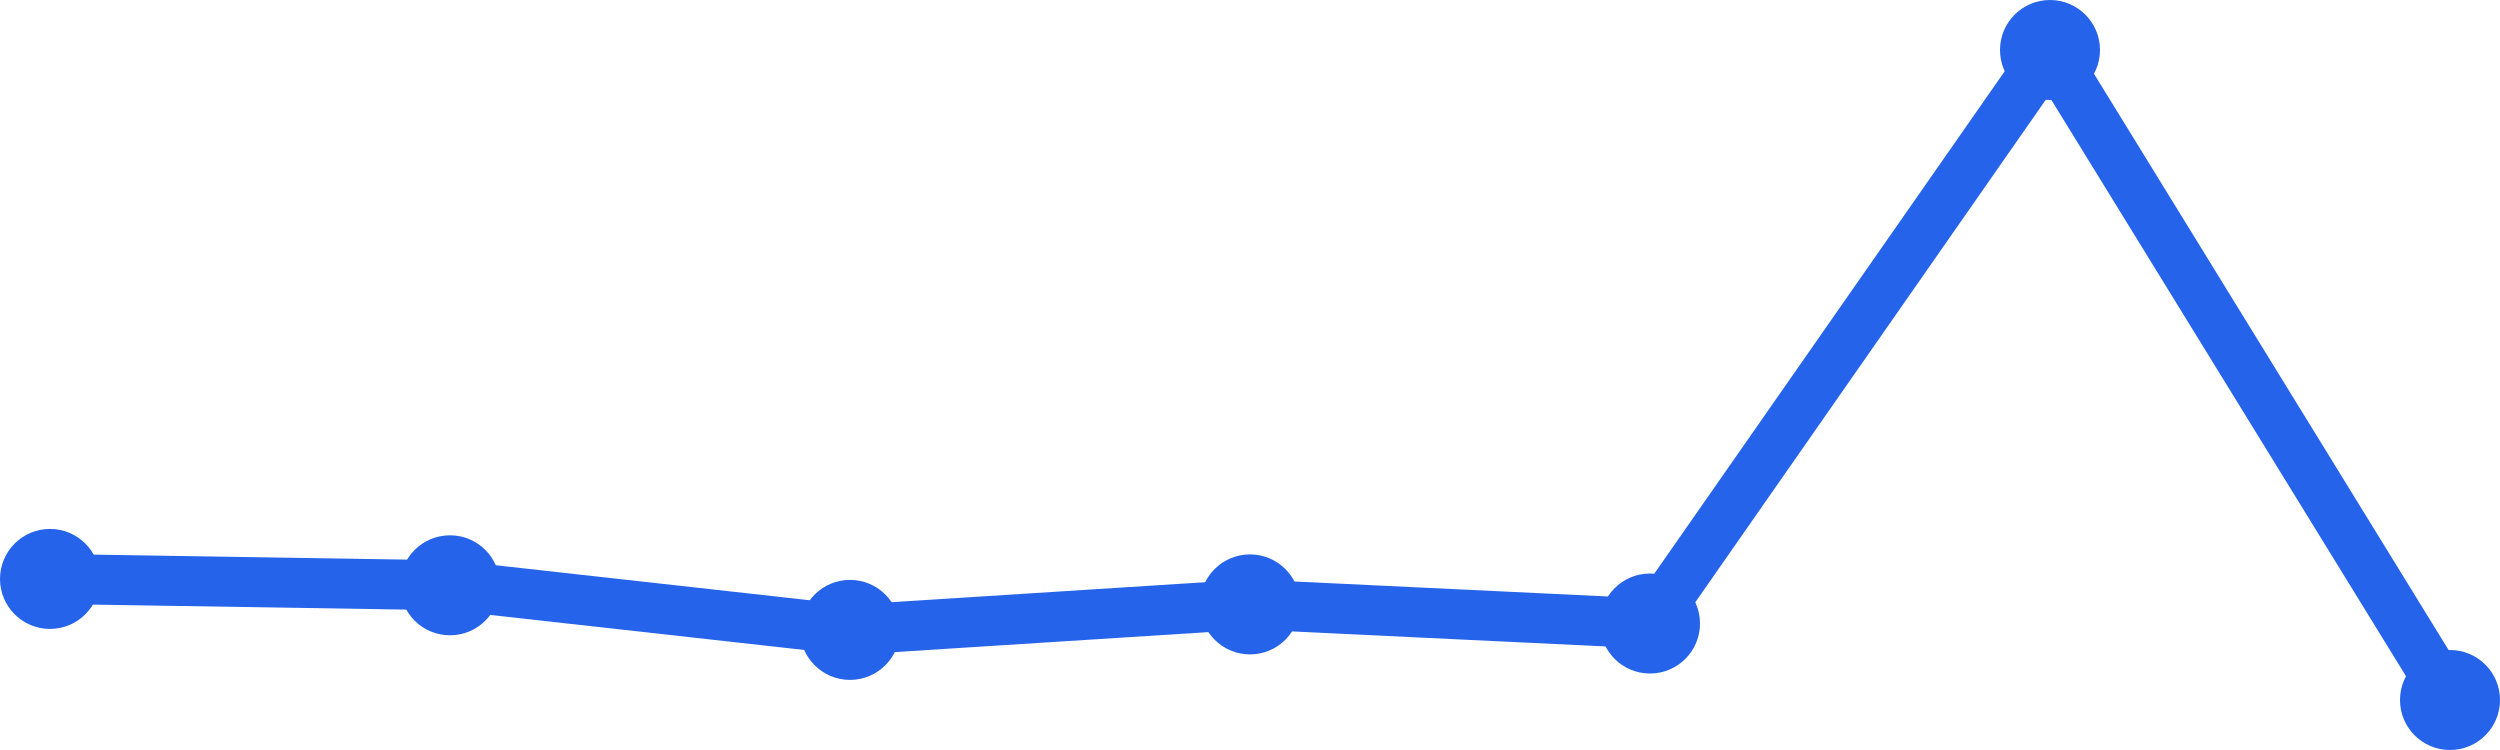
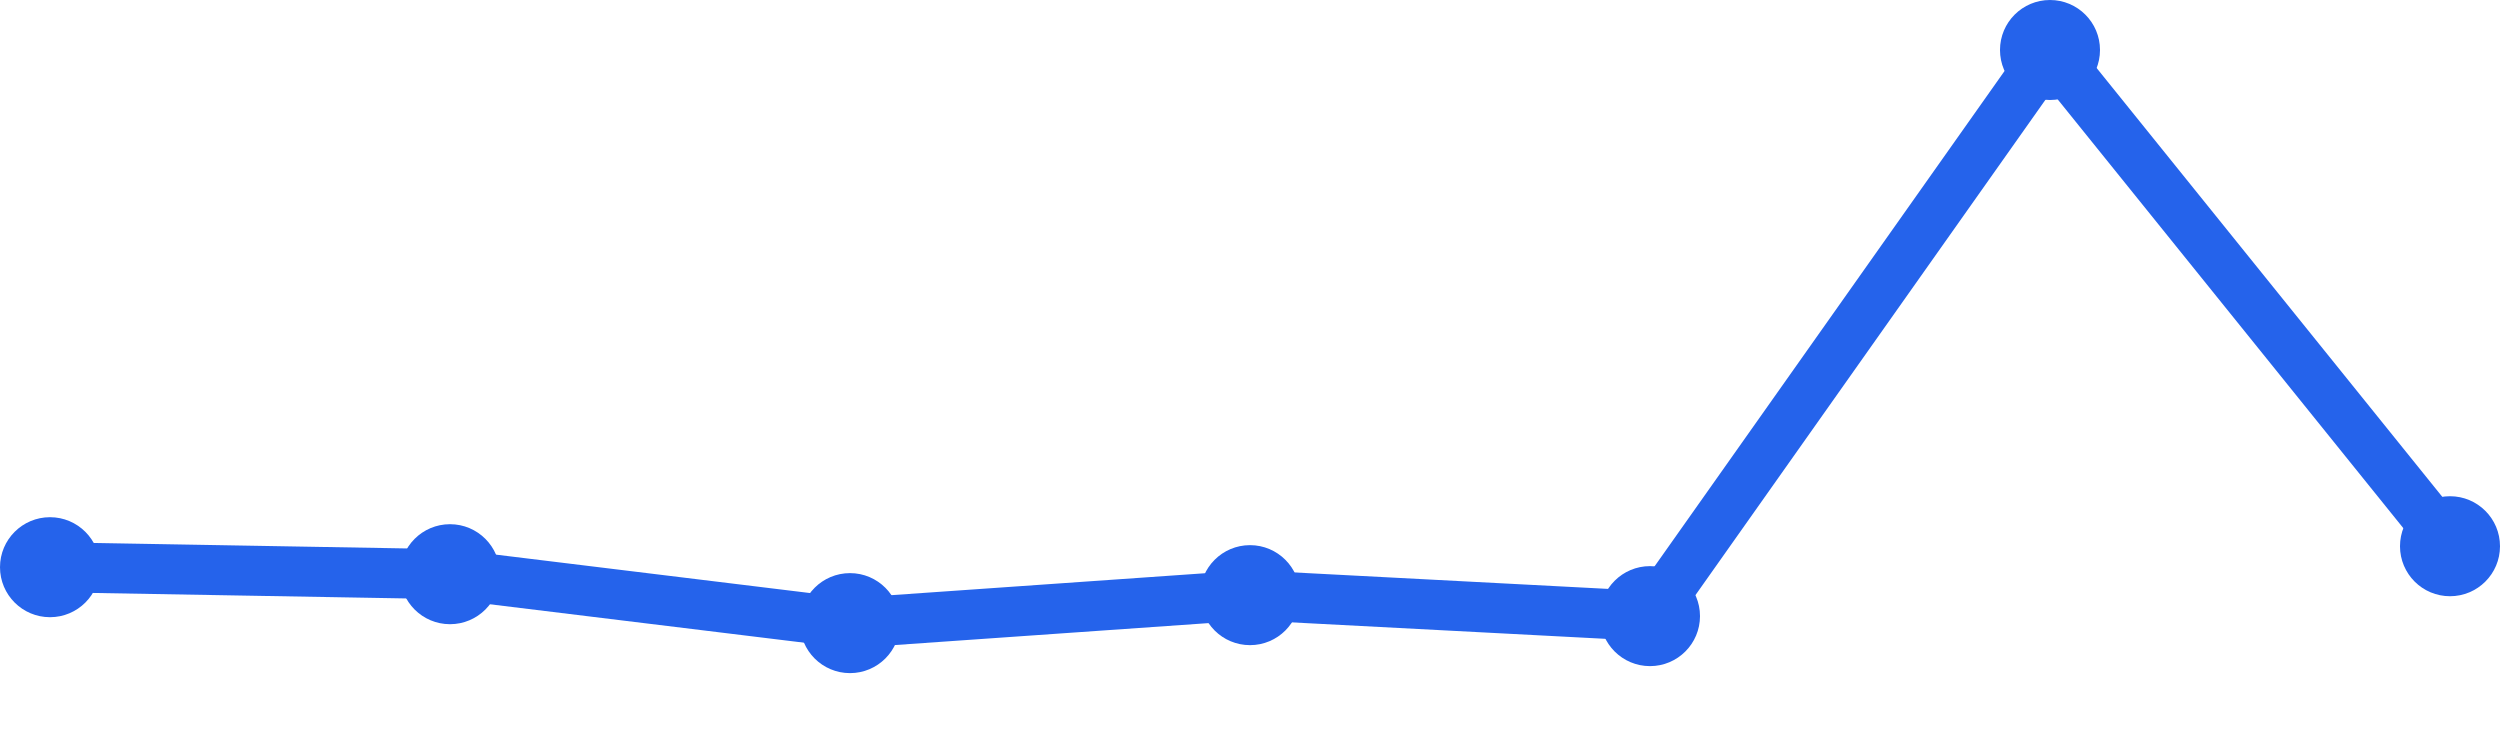
<svg xmlns="http://www.w3.org/2000/svg" width="100" height="30" viewBox="0 0 100 30">
-   <path d="M 2,23.157 L 18,23.412 L 34,25.196 L 50,24.176 L 66,24.941 L 82,2 L 98,28" fill="none" stroke="#2563eb" stroke-width="2" stroke-linecap="round" stroke-linejoin="round" />
-   <circle cx="2" cy="23.157" r="2" fill="#2563eb" />
-   <circle cx="18" cy="23.412" r="2" fill="#2563eb" />
-   <circle cx="34" cy="25.196" r="2" fill="#2563eb" />
-   <circle cx="50" cy="24.176" r="2" fill="#2563eb" />
-   <circle cx="66" cy="24.941" r="2" fill="#2563eb" />
+   <path d="M 2,22.688 L 18,22.968 L 34,24.925 L 50,23.806 L 66,24.645 L 82,2 L 98,21.849" fill="none" stroke="#2563eb" stroke-width="2" stroke-linecap="round" stroke-linejoin="round" />
+   <circle cx="2" cy="22.688" r="2" fill="#2563eb" />
+   <circle cx="18" cy="22.968" r="2" fill="#2563eb" />
+   <circle cx="34" cy="24.925" r="2" fill="#2563eb" />
+   <circle cx="50" cy="23.806" r="2" fill="#2563eb" />
+   <circle cx="66" cy="24.645" r="2" fill="#2563eb" />
  <circle cx="82" cy="2" r="2" fill="#2563eb" />
-   <circle cx="98" cy="28" r="2" fill="#2563eb" />
+   <circle cx="98" cy="21.849" r="2" fill="#2563eb" />
</svg>
